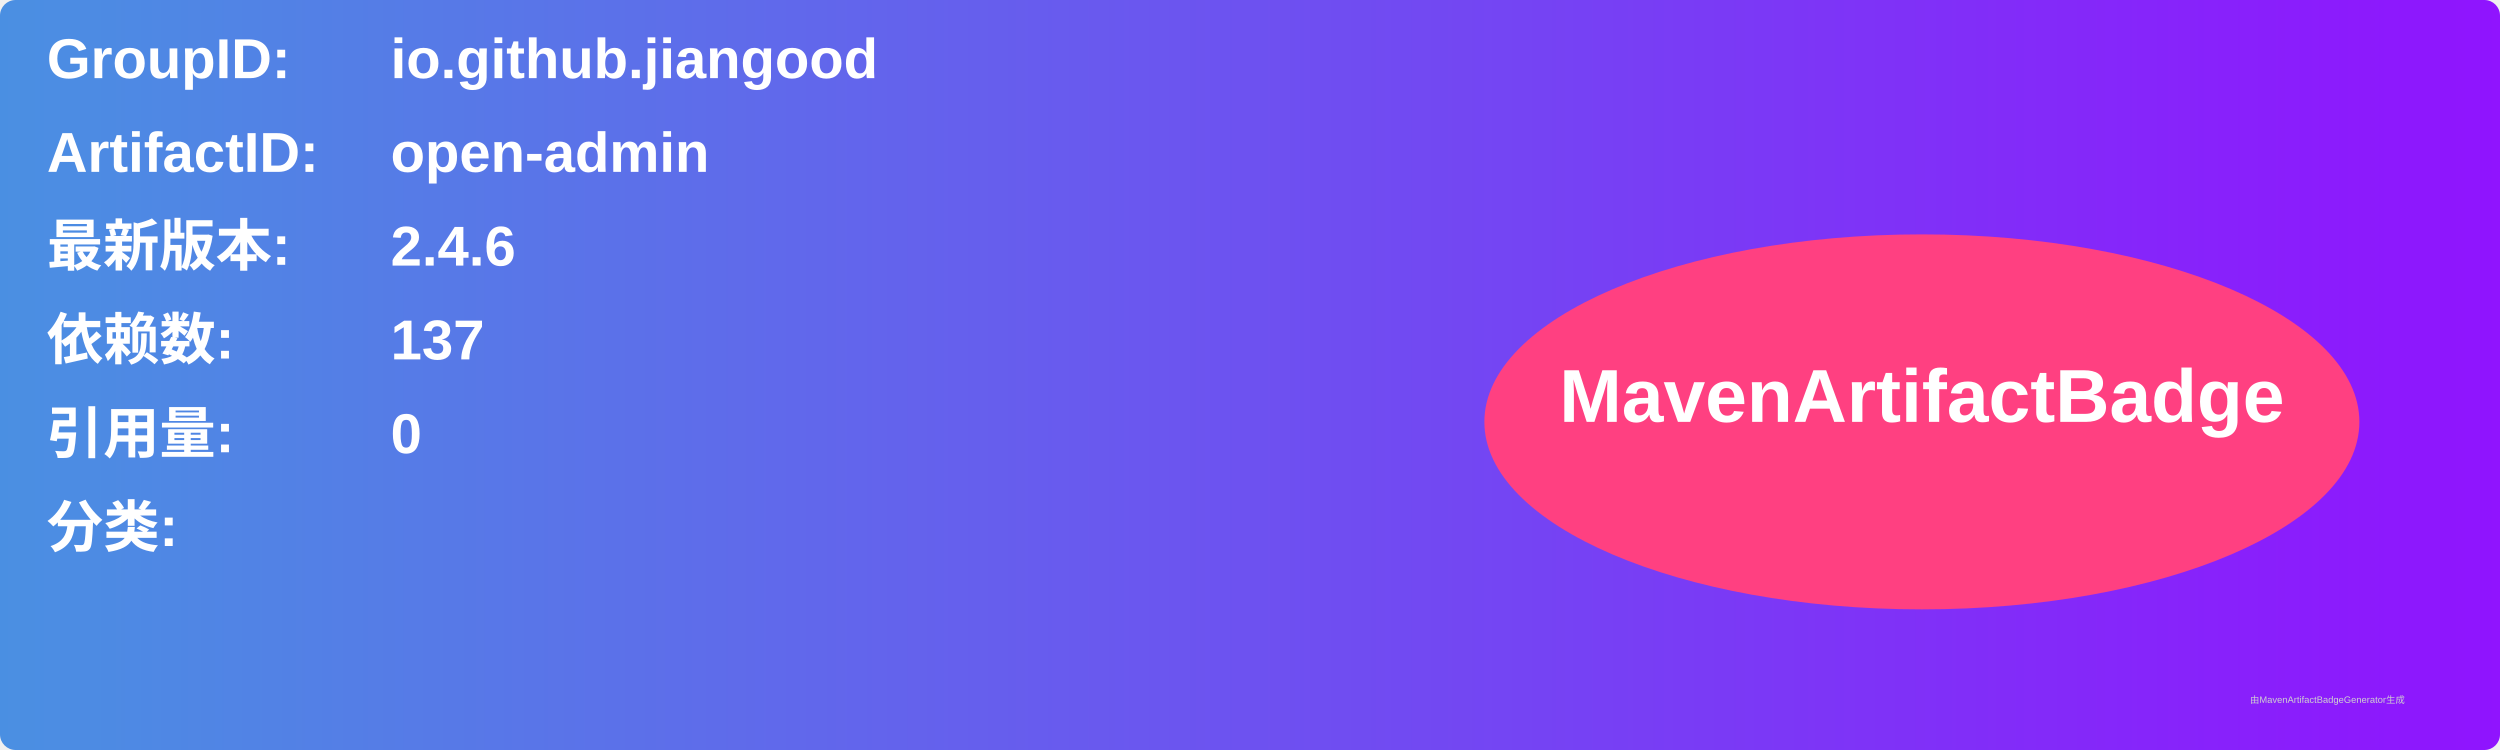
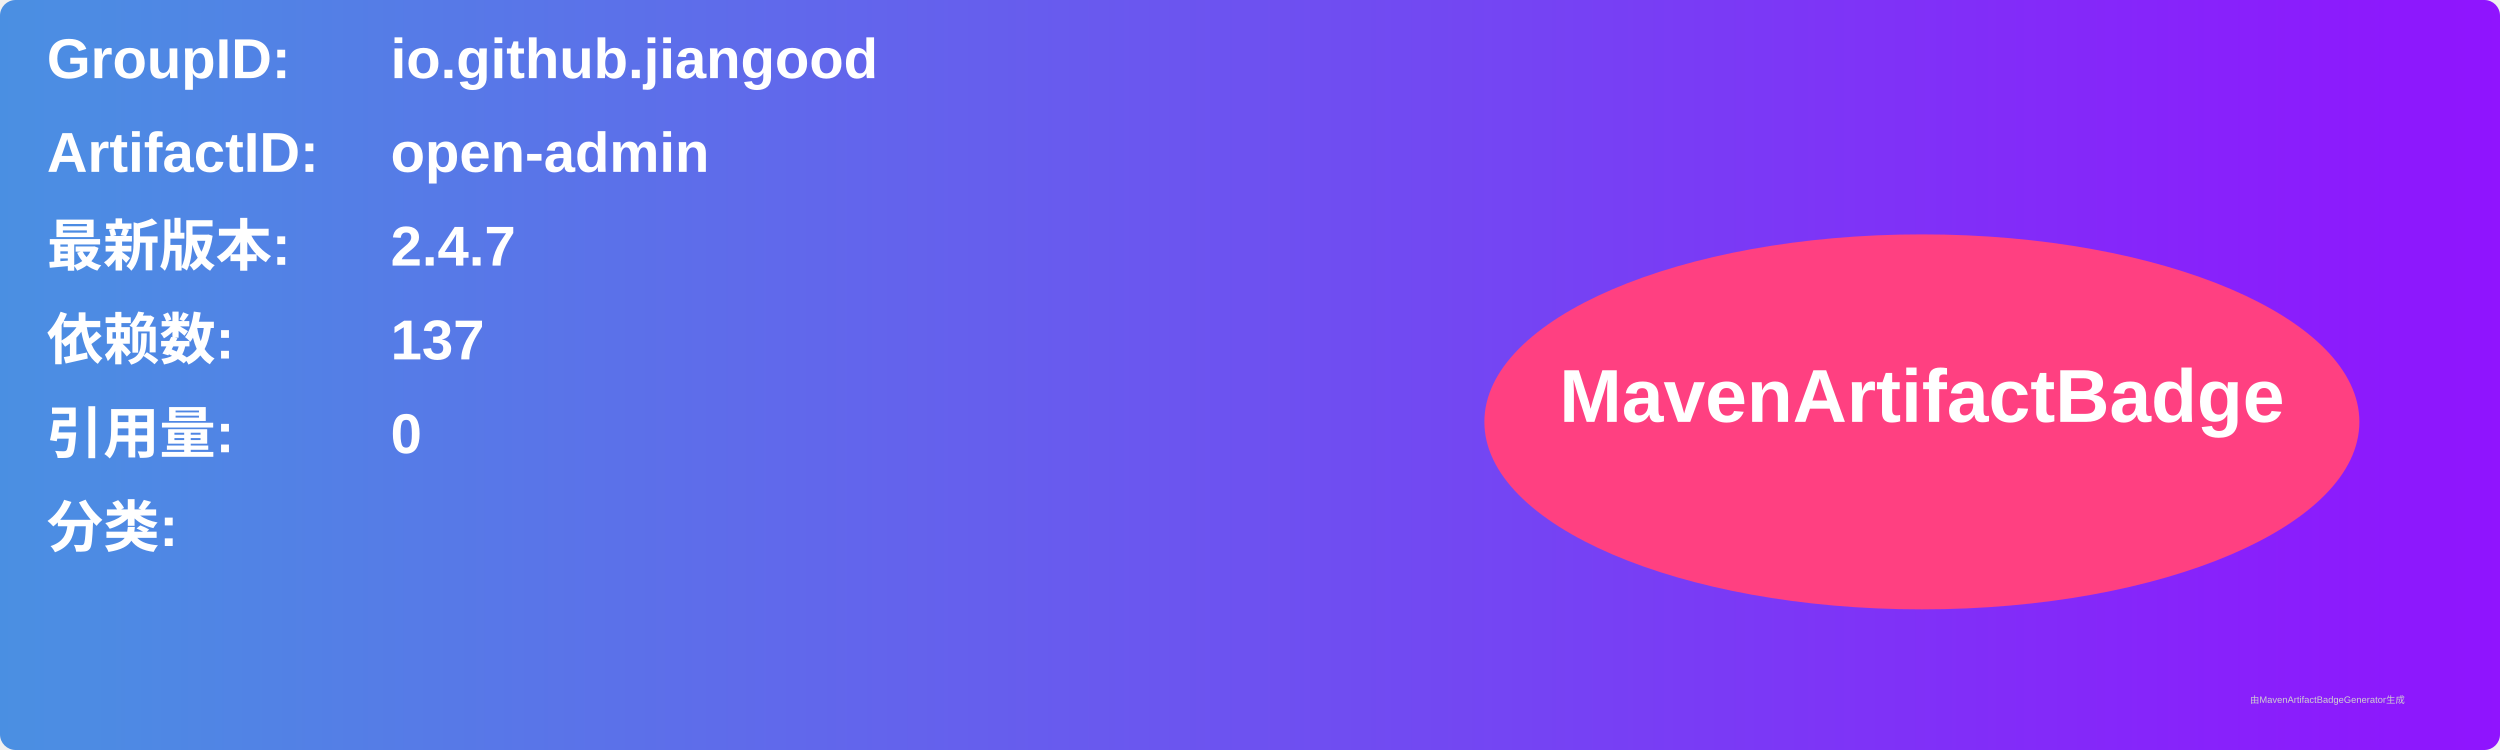
<svg xmlns="http://www.w3.org/2000/svg" width="800" height="240" viewBox="0 0 800 240">
  <linearGradient id="grad" x1="0%" y1="0%" x2="100%" y2="0%">
    <stop offset="0%" stop-color="#4a90e2" />
    <stop offset="100%" stop-color="#9013fe" />
  </linearGradient>
  <rect width="100%" height="100%" rx="5" ry="5" fill="url(#grad)" />
  <g transform="translate(15, 15)">
    <text x="0" y="10" font-family="Arial" font-size="18" fill="white" font-weight="bold" width="260">GroupID:</text>
    <text x="110" y="10" font-family="Arial" font-size="18" fill="white" font-weight="bold" width="460">io.github.jiangood</text>
    <text x="0" y="40" font-family="Arial" font-size="18" fill="white" font-weight="bold" width="260">ArtifactID:</text>
    <text x="110" y="40" font-family="Arial" font-size="18" fill="white" font-weight="bold" width="460">open-admin</text>
    <text x="0" y="70" font-family="Arial" font-size="18" fill="white" font-weight="bold">最新版本:</text>
    <text x="110" y="70" font-family="Arial" font-size="18" fill="white" font-weight="bold">
-       <tspan font-weight="bold">2.4.6</tspan>
+       <tspan font-weight="bold">2.4.7</tspan>
    </text>
    <text x="0" y="100" font-family="Arial" font-size="18" fill="white" font-weight="bold">依赖数: </text>
    <text x="110" y="100" font-family="Arial" font-size="18" fill="white">
      <tspan font-weight="bold">137</tspan>
    </text>
    <text x="0" y="130" font-family="Arial" font-size="18" fill="white" font-weight="bold">引用量: </text>
    <text x="110" y="130" font-family="Arial" font-size="18" fill="white">
      <tspan font-weight="bold">0</tspan>
    </text>
    <text x="0" y="160" font-family="Arial" font-size="18" fill="white" font-weight="bold">分类:</text>
    <text x="10" y="190" font-family="Arial" font-size="10" fill="white">
      <tspan font-weight="bold" />
    </text>
    <ellipse cx="600" cy="120" rx="140" ry="60" fill="#ff4081" />
    <text x="600" y="120" text-anchor="middle" font-family="Arial" font-size="24" fill="white" font-weight="bold">MavenArtifactBadge</text>
  </g>
  <text x="720" y="225" font-family="Arial" font-size="3" fill="#d0d0d0">由MavenArtifactBadgeGenerator生成</text>
</svg>
